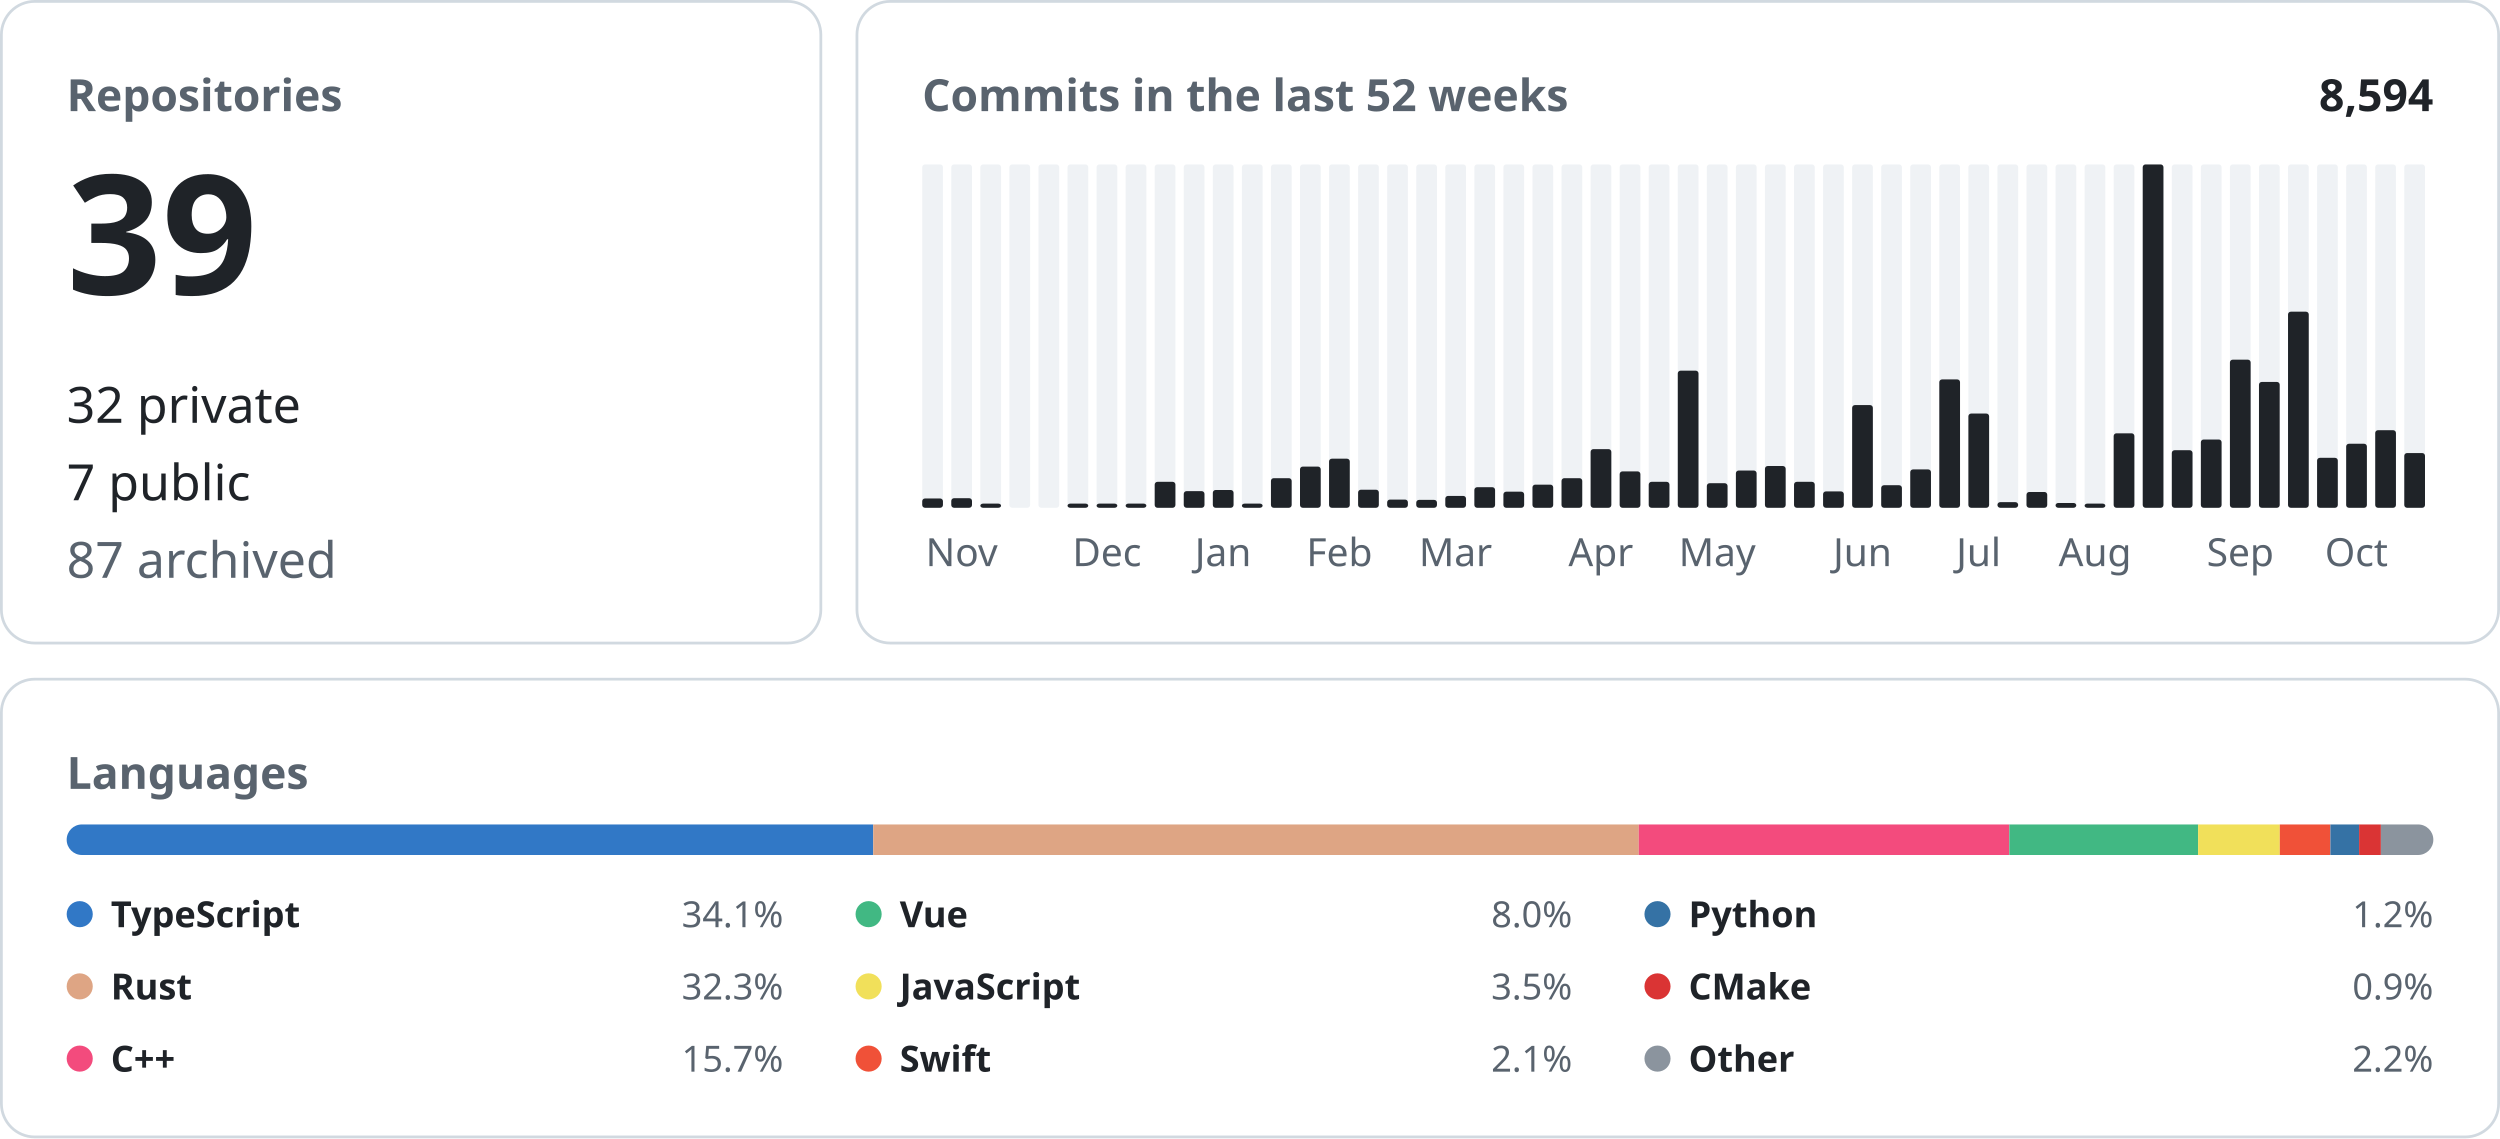
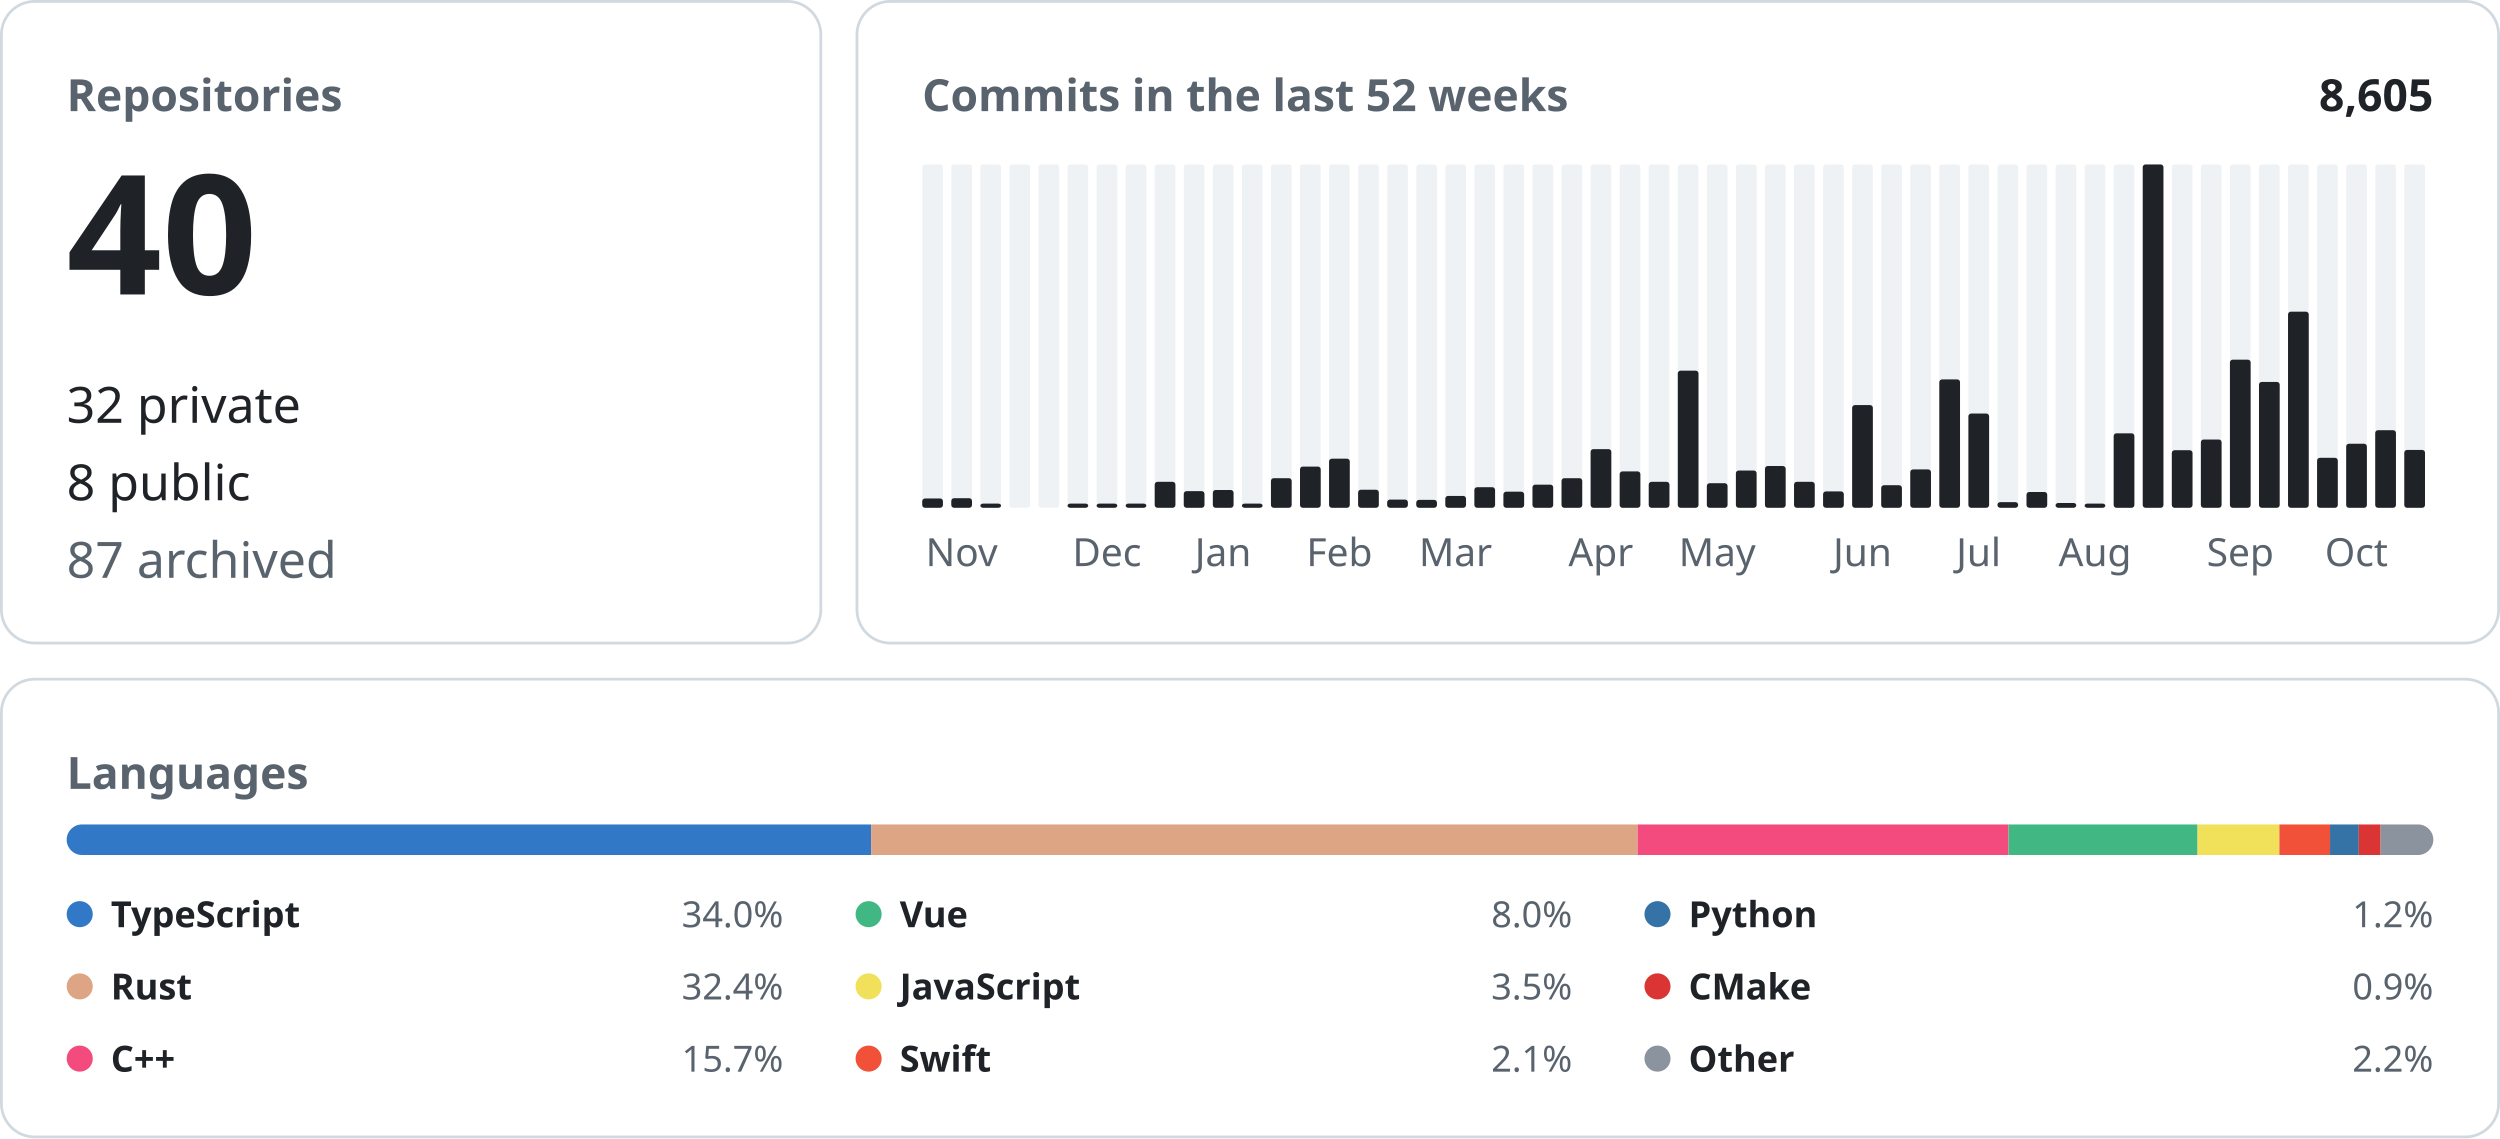
<svg xmlns="http://www.w3.org/2000/svg" width="900" height="410" viewBox="0 0 900 410" font-family="-apple-system, BlinkMacSystemFont, &quot;Segoe UI&quot;, &quot;Noto Sans&quot;, Helvetica, Arial, sans-serif">
  <rect x="0.5" y="0.5" width="295.0" height="231.0" rx="12" fill="none" stroke="#d1d9e0" />
  <text x="24.0" y="40.0" font-size="16" font-weight="600" fill="#59636e" text-anchor="start">Repositories</text>
-   <text x="24.0" y="106.0" font-size="60" font-weight="600" fill="#1f2328" text-anchor="start">39</text>
+   <text x="24.0" y="106.0" font-size="60" font-weight="600" fill="#1f2328" text-anchor="start">40</text>
  <text x="24.0" y="152.2" font-size="18" font-weight="400" fill="#1f2328" text-anchor="start">32 private</text>
-   <text x="24.0" y="180.1" font-size="18" font-weight="400" fill="#1f2328" text-anchor="start">7 public</text>
+   <text x="24.0" y="180.1" font-size="18" font-weight="400" fill="#1f2328" text-anchor="start">8 public</text>
  <text x="24.0" y="208.0" font-size="18" font-weight="400" fill="#59636e" text-anchor="start">87 archived</text>
  <rect x="308.5" y="0.5" width="591.0" height="231.0" rx="12" fill="none" stroke="#d1d9e0" />
  <text x="332.0" y="40.0" font-size="16" font-weight="600" fill="#59636e" text-anchor="start">Commits in the last 52 weeks</text>
-   <text x="876.0" y="40.0" font-size="16" font-weight="600" fill="#1f2328" text-anchor="end">8,594</text>
+   <text x="876.0" y="40.0" font-size="16" font-weight="600" fill="#1f2328" text-anchor="end">8,605</text>
  <rect x="332.00" y="59.20" width="7.46" height="123.60" rx="1" fill="#eff2f5" />
  <rect x="332.00" y="179.45" width="7.46" height="3.35" rx="1" fill="#1f2328" />
  <rect x="342.46" y="59.20" width="7.46" height="123.60" rx="1" fill="#eff2f5" />
  <rect x="342.46" y="179.35" width="7.46" height="3.45" rx="1" fill="#1f2328" />
  <text x="346.2" y="203.8" font-size="14" font-weight="400" fill="#59636e" text-anchor="middle">Nov</text>
  <rect x="352.92" y="59.20" width="7.46" height="123.60" rx="1" fill="#eff2f5" />
  <rect x="352.92" y="181.30" width="7.46" height="1.50" rx="1" fill="#1f2328" />
  <rect x="363.38" y="59.20" width="7.46" height="123.60" rx="1" fill="#eff2f5" />
  <rect x="373.85" y="59.20" width="7.46" height="123.60" rx="1" fill="#eff2f5" />
  <rect x="384.31" y="59.20" width="7.46" height="123.60" rx="1" fill="#eff2f5" />
  <rect x="384.31" y="181.30" width="7.46" height="1.50" rx="1" fill="#1f2328" />
  <rect x="394.77" y="59.20" width="7.46" height="123.60" rx="1" fill="#eff2f5" />
  <rect x="394.77" y="181.30" width="7.46" height="1.50" rx="1" fill="#1f2328" />
  <text x="398.5" y="203.8" font-size="14" font-weight="400" fill="#59636e" text-anchor="middle">Dec</text>
  <rect x="405.23" y="59.20" width="7.46" height="123.60" rx="1" fill="#eff2f5" />
  <rect x="405.23" y="181.30" width="7.46" height="1.50" rx="1" fill="#1f2328" />
  <rect x="415.69" y="59.20" width="7.46" height="123.60" rx="1" fill="#eff2f5" />
  <rect x="415.69" y="173.46" width="7.46" height="9.34" rx="1" fill="#1f2328" />
  <rect x="426.15" y="59.20" width="7.46" height="123.60" rx="1" fill="#eff2f5" />
  <rect x="426.15" y="176.81" width="7.46" height="5.99" rx="1" fill="#1f2328" />
  <rect x="436.62" y="59.20" width="7.46" height="123.60" rx="1" fill="#eff2f5" />
  <rect x="436.62" y="176.40" width="7.46" height="6.40" rx="1" fill="#1f2328" />
  <text x="440.3" y="203.8" font-size="14" font-weight="400" fill="#59636e" text-anchor="middle">Jan</text>
  <rect x="447.08" y="59.20" width="7.46" height="123.60" rx="1" fill="#eff2f5" />
  <rect x="447.08" y="181.30" width="7.46" height="1.50" rx="1" fill="#1f2328" />
  <rect x="457.54" y="59.20" width="7.46" height="123.60" rx="1" fill="#eff2f5" />
  <rect x="457.54" y="172.14" width="7.46" height="10.66" rx="1" fill="#1f2328" />
  <rect x="468.00" y="59.20" width="7.46" height="123.60" rx="1" fill="#eff2f5" />
  <rect x="468.00" y="167.97" width="7.46" height="14.83" rx="1" fill="#1f2328" />
  <rect x="478.46" y="59.20" width="7.46" height="123.60" rx="1" fill="#eff2f5" />
  <rect x="478.46" y="165.13" width="7.46" height="17.67" rx="1" fill="#1f2328" />
  <text x="482.2" y="203.8" font-size="14" font-weight="400" fill="#59636e" text-anchor="middle">Feb</text>
  <rect x="488.92" y="59.20" width="7.46" height="123.60" rx="1" fill="#eff2f5" />
  <rect x="488.92" y="176.30" width="7.46" height="6.50" rx="1" fill="#1f2328" />
  <rect x="499.38" y="59.20" width="7.46" height="123.60" rx="1" fill="#eff2f5" />
  <rect x="499.38" y="179.85" width="7.46" height="2.95" rx="1" fill="#1f2328" />
  <rect x="509.85" y="59.20" width="7.46" height="123.60" rx="1" fill="#eff2f5" />
  <rect x="509.85" y="179.96" width="7.46" height="2.84" rx="1" fill="#1f2328" />
  <rect x="520.31" y="59.20" width="7.46" height="123.60" rx="1" fill="#eff2f5" />
  <rect x="520.31" y="178.53" width="7.46" height="4.27" rx="1" fill="#1f2328" />
  <text x="524.0" y="203.8" font-size="14" font-weight="400" fill="#59636e" text-anchor="middle">Mar</text>
  <rect x="530.77" y="59.20" width="7.46" height="123.60" rx="1" fill="#eff2f5" />
  <rect x="530.77" y="175.39" width="7.46" height="7.41" rx="1" fill="#1f2328" />
  <rect x="541.23" y="59.20" width="7.46" height="123.60" rx="1" fill="#eff2f5" />
  <rect x="541.23" y="177.01" width="7.46" height="5.79" rx="1" fill="#1f2328" />
  <rect x="551.69" y="59.20" width="7.46" height="123.60" rx="1" fill="#eff2f5" />
  <rect x="551.69" y="174.47" width="7.46" height="8.33" rx="1" fill="#1f2328" />
  <rect x="562.15" y="59.20" width="7.46" height="123.60" rx="1" fill="#eff2f5" />
  <rect x="562.15" y="172.14" width="7.46" height="10.66" rx="1" fill="#1f2328" />
  <rect x="572.62" y="59.20" width="7.46" height="123.60" rx="1" fill="#eff2f5" />
  <rect x="572.62" y="161.68" width="7.46" height="21.12" rx="1" fill="#1f2328" />
  <text x="576.3" y="203.8" font-size="14" font-weight="400" fill="#59636e" text-anchor="middle">Apr</text>
  <rect x="583.08" y="59.20" width="7.46" height="123.60" rx="1" fill="#eff2f5" />
  <rect x="583.08" y="169.70" width="7.46" height="13.10" rx="1" fill="#1f2328" />
  <rect x="593.54" y="59.20" width="7.46" height="123.60" rx="1" fill="#eff2f5" />
  <rect x="593.54" y="173.46" width="7.46" height="9.34" rx="1" fill="#1f2328" />
  <rect x="604.00" y="59.20" width="7.46" height="123.60" rx="1" fill="#eff2f5" />
  <rect x="604.00" y="133.44" width="7.46" height="49.36" rx="1" fill="#1f2328" />
  <rect x="614.46" y="59.20" width="7.46" height="123.60" rx="1" fill="#eff2f5" />
  <rect x="614.46" y="173.96" width="7.46" height="8.84" rx="1" fill="#1f2328" />
  <text x="618.2" y="203.8" font-size="14" font-weight="400" fill="#59636e" text-anchor="middle">May</text>
  <rect x="624.92" y="59.20" width="7.46" height="123.60" rx="1" fill="#eff2f5" />
  <rect x="624.92" y="169.39" width="7.46" height="13.41" rx="1" fill="#1f2328" />
  <rect x="635.38" y="59.20" width="7.46" height="123.60" rx="1" fill="#eff2f5" />
  <rect x="635.38" y="167.77" width="7.46" height="15.03" rx="1" fill="#1f2328" />
  <rect x="645.85" y="59.20" width="7.46" height="123.60" rx="1" fill="#eff2f5" />
  <rect x="645.85" y="173.46" width="7.46" height="9.34" rx="1" fill="#1f2328" />
  <rect x="656.31" y="59.20" width="7.46" height="123.60" rx="1" fill="#eff2f5" />
  <rect x="656.31" y="176.91" width="7.46" height="5.89" rx="1" fill="#1f2328" />
  <rect x="666.77" y="59.20" width="7.46" height="123.60" rx="1" fill="#eff2f5" />
  <rect x="666.77" y="145.83" width="7.46" height="36.97" rx="1" fill="#1f2328" />
  <text x="670.5" y="203.8" font-size="14" font-weight="400" fill="#59636e" text-anchor="middle">Jun</text>
  <rect x="677.23" y="59.20" width="7.46" height="123.60" rx="1" fill="#eff2f5" />
  <rect x="677.23" y="174.68" width="7.46" height="8.12" rx="1" fill="#1f2328" />
  <rect x="687.69" y="59.20" width="7.46" height="123.60" rx="1" fill="#eff2f5" />
  <rect x="687.69" y="168.99" width="7.46" height="13.81" rx="1" fill="#1f2328" />
  <rect x="698.15" y="59.20" width="7.46" height="123.60" rx="1" fill="#eff2f5" />
  <rect x="698.15" y="136.59" width="7.46" height="46.21" rx="1" fill="#1f2328" />
  <rect x="708.62" y="59.20" width="7.46" height="123.60" rx="1" fill="#eff2f5" />
  <rect x="708.62" y="148.88" width="7.46" height="33.92" rx="1" fill="#1f2328" />
  <text x="712.3" y="203.8" font-size="14" font-weight="400" fill="#59636e" text-anchor="middle">Jul</text>
  <rect x="719.08" y="59.20" width="7.46" height="123.60" rx="1" fill="#eff2f5" />
  <rect x="719.08" y="180.77" width="7.46" height="2.03" rx="1" fill="#1f2328" />
  <rect x="729.54" y="59.20" width="7.46" height="123.60" rx="1" fill="#eff2f5" />
  <rect x="729.54" y="177.11" width="7.46" height="5.69" rx="1" fill="#1f2328" />
  <rect x="740.00" y="59.20" width="7.46" height="123.60" rx="1" fill="#eff2f5" />
  <rect x="740.00" y="181.07" width="7.46" height="1.73" rx="1" fill="#1f2328" />
  <rect x="750.46" y="59.20" width="7.46" height="123.60" rx="1" fill="#eff2f5" />
  <rect x="750.46" y="181.30" width="7.46" height="1.50" rx="1" fill="#1f2328" />
  <text x="754.2" y="203.8" font-size="14" font-weight="400" fill="#59636e" text-anchor="middle">Aug</text>
  <rect x="760.92" y="59.20" width="7.46" height="123.60" rx="1" fill="#eff2f5" />
  <rect x="760.92" y="155.99" width="7.46" height="26.81" rx="1" fill="#1f2328" />
  <rect x="771.38" y="59.20" width="7.46" height="123.60" rx="1" fill="#eff2f5" />
  <rect x="771.38" y="59.20" width="7.46" height="123.60" rx="1" fill="#1f2328" />
  <rect x="781.85" y="59.20" width="7.46" height="123.60" rx="1" fill="#eff2f5" />
  <rect x="781.85" y="162.08" width="7.46" height="20.72" rx="1" fill="#1f2328" />
  <rect x="792.31" y="59.20" width="7.46" height="123.60" rx="1" fill="#eff2f5" />
  <rect x="792.31" y="158.22" width="7.46" height="24.58" rx="1" fill="#1f2328" />
  <rect x="802.77" y="59.20" width="7.46" height="123.60" rx="1" fill="#eff2f5" />
  <rect x="802.77" y="129.48" width="7.46" height="53.32" rx="1" fill="#1f2328" />
  <text x="806.5" y="203.8" font-size="14" font-weight="400" fill="#59636e" text-anchor="middle">Sep</text>
  <rect x="813.23" y="59.20" width="7.46" height="123.60" rx="1" fill="#eff2f5" />
  <rect x="813.23" y="137.50" width="7.46" height="45.30" rx="1" fill="#1f2328" />
  <rect x="823.69" y="59.20" width="7.46" height="123.60" rx="1" fill="#eff2f5" />
  <rect x="823.69" y="112.21" width="7.46" height="70.59" rx="1" fill="#1f2328" />
  <rect x="834.15" y="59.20" width="7.46" height="123.60" rx="1" fill="#eff2f5" />
  <rect x="834.15" y="164.82" width="7.46" height="17.98" rx="1" fill="#1f2328" />
  <rect x="844.62" y="59.20" width="7.46" height="123.60" rx="1" fill="#eff2f5" />
  <rect x="844.62" y="159.75" width="7.46" height="23.05" rx="1" fill="#1f2328" />
  <text x="848.3" y="203.8" font-size="14" font-weight="400" fill="#59636e" text-anchor="middle">Oct</text>
  <rect x="855.08" y="59.20" width="7.46" height="123.60" rx="1" fill="#eff2f5" />
  <rect x="855.08" y="154.87" width="7.46" height="27.93" rx="1" fill="#1f2328" />
  <rect x="865.54" y="59.20" width="7.46" height="123.60" rx="1" fill="#eff2f5" />
-   <rect x="865.54" y="163.10" width="7.46" height="19.70" rx="1" fill="#1f2328" />
+   <rect x="865.54" y="161.98" width="7.46" height="20.82" rx="1" fill="#1f2328" />
  <rect x="0.5" y="244.5" width="899.0" height="164.8" rx="12" fill="none" stroke="#d1d9e0" />
  <text x="24.0" y="284.0" font-size="16" font-weight="600" fill="#59636e" text-anchor="start">Languages</text>
  <clipPath id="language-bar">
    <rect x="24" y="296.8" width="852" height="11" rx="5.5" />
  </clipPath>
  <g clip-path="url(#language-bar)">
-     <rect x="24.00" y="296.8" width="290.36" height="11" fill="#3178c6" />
-     <rect x="314.36" y="296.8" width="275.61" height="11" fill="#dea584" />
-     <rect x="589.96" y="296.8" width="133.39" height="11" fill="#f34b7d" />
-     <rect x="723.36" y="296.8" width="67.96" height="11" fill="#41b883" />
-     <rect x="791.32" y="296.8" width="29.41" height="11" fill="#f1e05a" />
-     <rect x="820.73" y="296.8" width="18.20" height="11" fill="#F05138" />
-     <rect x="838.94" y="296.8" width="10.35" height="11" fill="#3572A5" />
-     <rect x="849.28" y="296.8" width="7.84" height="11" fill="#DA3434" />
-     <rect x="857.13" y="296.8" width="18.87" height="11" fill="#8b949e" />
+     <rect x="24.00" y="296.8" width="289.59" height="11" fill="#3178c6" />
+     <rect x="313.59" y="296.8" width="275.94" height="11" fill="#dea584" />
+     <rect x="589.53" y="296.8" width="133.55" height="11" fill="#f34b7d" />
+     <rect x="723.09" y="296.8" width="68.04" height="11" fill="#41b883" />
+     <rect x="791.13" y="296.8" width="29.45" height="11" fill="#f1e05a" />
+     <rect x="820.58" y="296.8" width="18.23" height="11" fill="#F05138" />
+     <rect x="838.81" y="296.8" width="10.36" height="11" fill="#3572A5" />
+     <rect x="849.17" y="296.8" width="7.85" height="11" fill="#DA3434" />
+     <rect x="857.02" y="296.8" width="18.98" height="11" fill="#8b949e" />
  </g>
  <circle cx="28.7" cy="329.1" r="4.7" fill="#3178c6" />
  <text x="39.9" y="333.8" font-size="13" font-weight="600" fill="#1f2328" text-anchor="start">TypeScript</text>
-   <text x="282.0" y="333.8" font-size="13" font-weight="400" fill="#59636e" text-anchor="end">34.1%</text>
+   <text x="282.0" y="333.8" font-size="13" font-weight="400" fill="#59636e" text-anchor="end">34.0%</text>
  <circle cx="28.7" cy="355.1" r="4.7" fill="#dea584" />
  <text x="39.9" y="359.8" font-size="13" font-weight="600" fill="#1f2328" text-anchor="start">Rust</text>
-   <text x="282.0" y="359.8" font-size="13" font-weight="400" fill="#59636e" text-anchor="end">32.3%</text>
+   <text x="282.0" y="359.8" font-size="13" font-weight="400" fill="#59636e" text-anchor="end">32.4%</text>
  <circle cx="28.7" cy="381.1" r="4.7" fill="#f34b7d" />
  <text x="39.9" y="385.8" font-size="13" font-weight="600" fill="#1f2328" text-anchor="start">C++</text>
  <text x="282.0" y="385.8" font-size="13" font-weight="400" fill="#59636e" text-anchor="end">15.7%</text>
  <circle cx="312.7" cy="329.1" r="4.7" fill="#41b883" />
  <text x="323.9" y="333.8" font-size="13" font-weight="600" fill="#1f2328" text-anchor="start">Vue</text>
  <text x="566.0" y="333.8" font-size="13" font-weight="400" fill="#59636e" text-anchor="end">8.0%</text>
  <circle cx="312.7" cy="355.1" r="4.7" fill="#f1e05a" />
  <text x="323.9" y="359.8" font-size="13" font-weight="600" fill="#1f2328" text-anchor="start">JavaScript</text>
  <text x="566.0" y="359.8" font-size="13" font-weight="400" fill="#59636e" text-anchor="end">3.5%</text>
  <circle cx="312.7" cy="381.1" r="4.7" fill="#F05138" />
  <text x="323.9" y="385.8" font-size="13" font-weight="600" fill="#1f2328" text-anchor="start">Swift</text>
  <text x="566.0" y="385.8" font-size="13" font-weight="400" fill="#59636e" text-anchor="end">2.1%</text>
  <circle cx="596.7" cy="329.1" r="4.7" fill="#3572A5" />
  <text x="607.9" y="333.8" font-size="13" font-weight="600" fill="#1f2328" text-anchor="start">Python</text>
  <text x="876.0" y="333.8" font-size="13" font-weight="400" fill="#59636e" text-anchor="end">1.2%</text>
  <circle cx="596.7" cy="355.1" r="4.7" fill="#DA3434" />
  <text x="607.9" y="359.8" font-size="13" font-weight="600" fill="#1f2328" text-anchor="start">CMake</text>
  <text x="876.0" y="359.8" font-size="13" font-weight="400" fill="#59636e" text-anchor="end">0.9%</text>
  <circle cx="596.7" cy="381.1" r="4.7" fill="#8b949e" />
  <text x="607.9" y="385.8" font-size="13" font-weight="600" fill="#1f2328" text-anchor="start">Other</text>
  <text x="876.0" y="385.8" font-size="13" font-weight="400" fill="#59636e" text-anchor="end">2.2%</text>
</svg>
